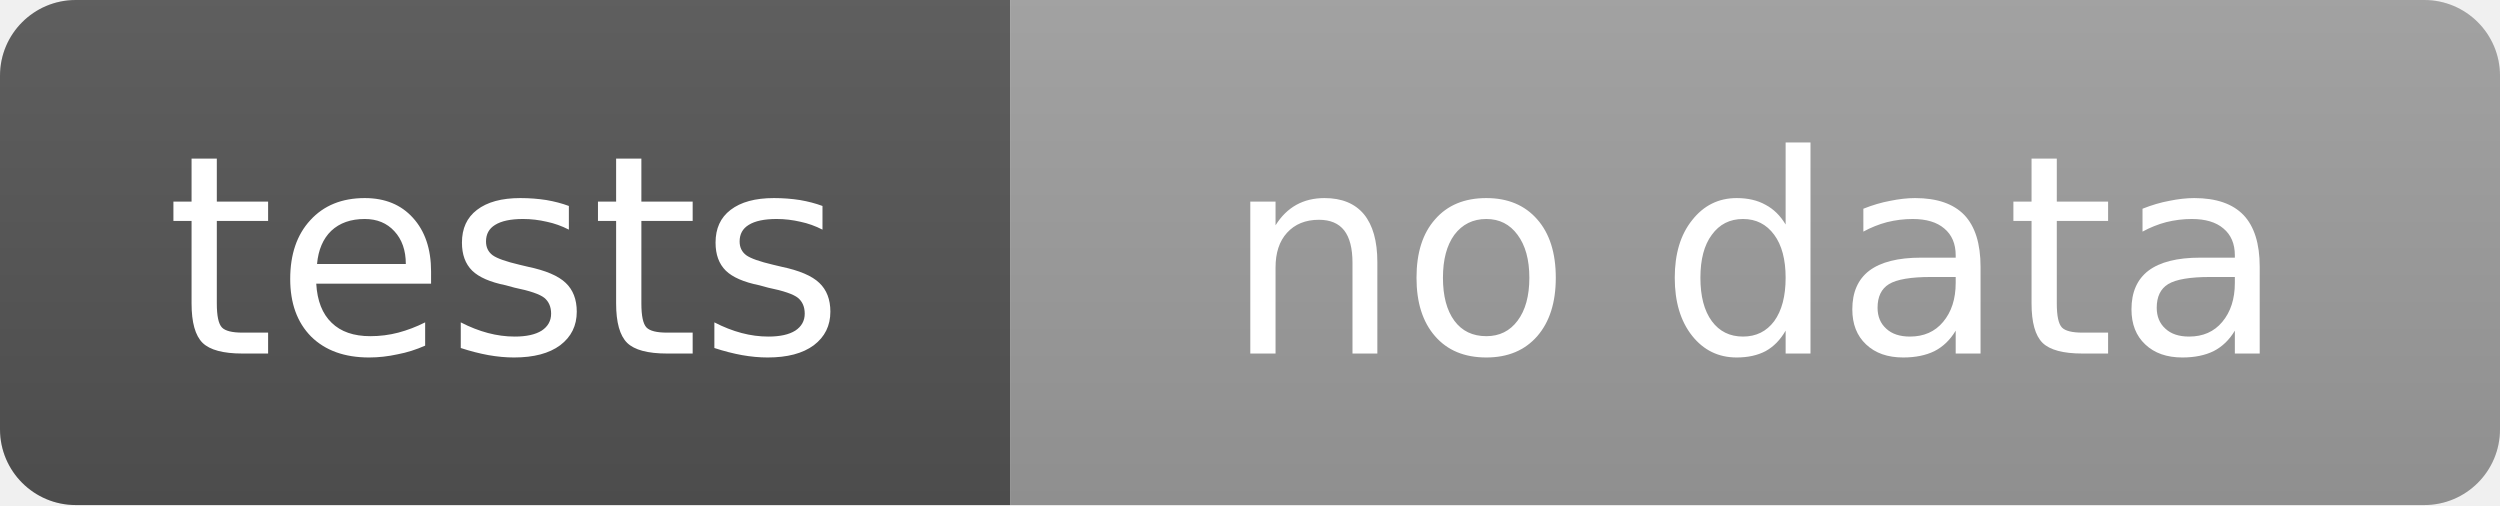
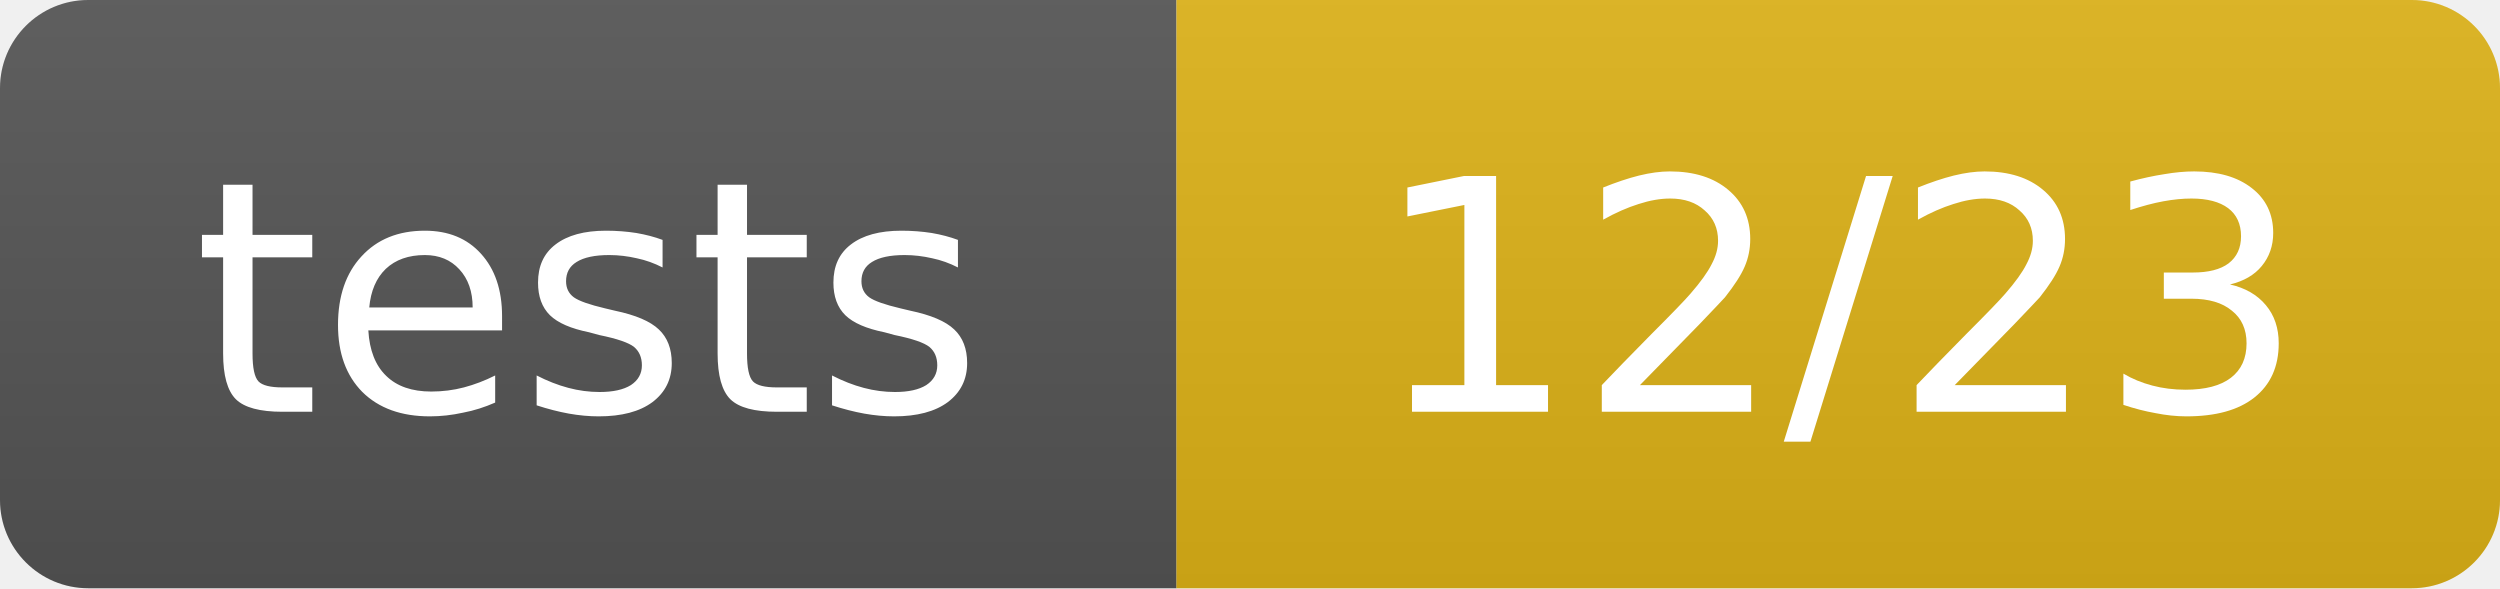
- <svg xmlns="http://www.w3.org/2000/svg" width="99" height="20" role="img" aria-label="tests: no data">
+ <svg xmlns="http://www.w3.org/2000/svg" width="85" height="20" role="img" aria-label="tests: 12/23">
  <linearGradient id="s" x2="0" y2="100%">
    <stop offset="0" stop-color="#bbb" stop-opacity=".1" />
    <stop offset="1" stop-opacity=".1" />
  </linearGradient>
  <clipPath id="r">
-     <rect width="99" height="20" rx="3" fill="#fff" />
+     <rect width="85" height="20" rx="3" fill="#fff" />
  </clipPath>
  <g clip-path="url(#r)">
    <rect width="40" height="20" fill="#555" />
-     <rect x="40" width="59" height="20" fill="#9f9f9f" />
-     <rect width="99" height="20" fill="url(#s)" />
+     <rect x="40" width="45" height="20" fill="#dfb317" />
+     <rect width="85" height="20" fill="url(#s)" />
  </g>
  <g fill="#fff" text-anchor="middle" font-family="Verdana,Geneva,DejaVu Sans,sans-serif" text-rendering="geometricPrecision" font-size="11">
    <text x="20.0" y="14">tests</text>
-     <text x="69.5" y="14">no data</text>
+     <text x="62.5" y="14">12/23</text>
  </g>
</svg>
